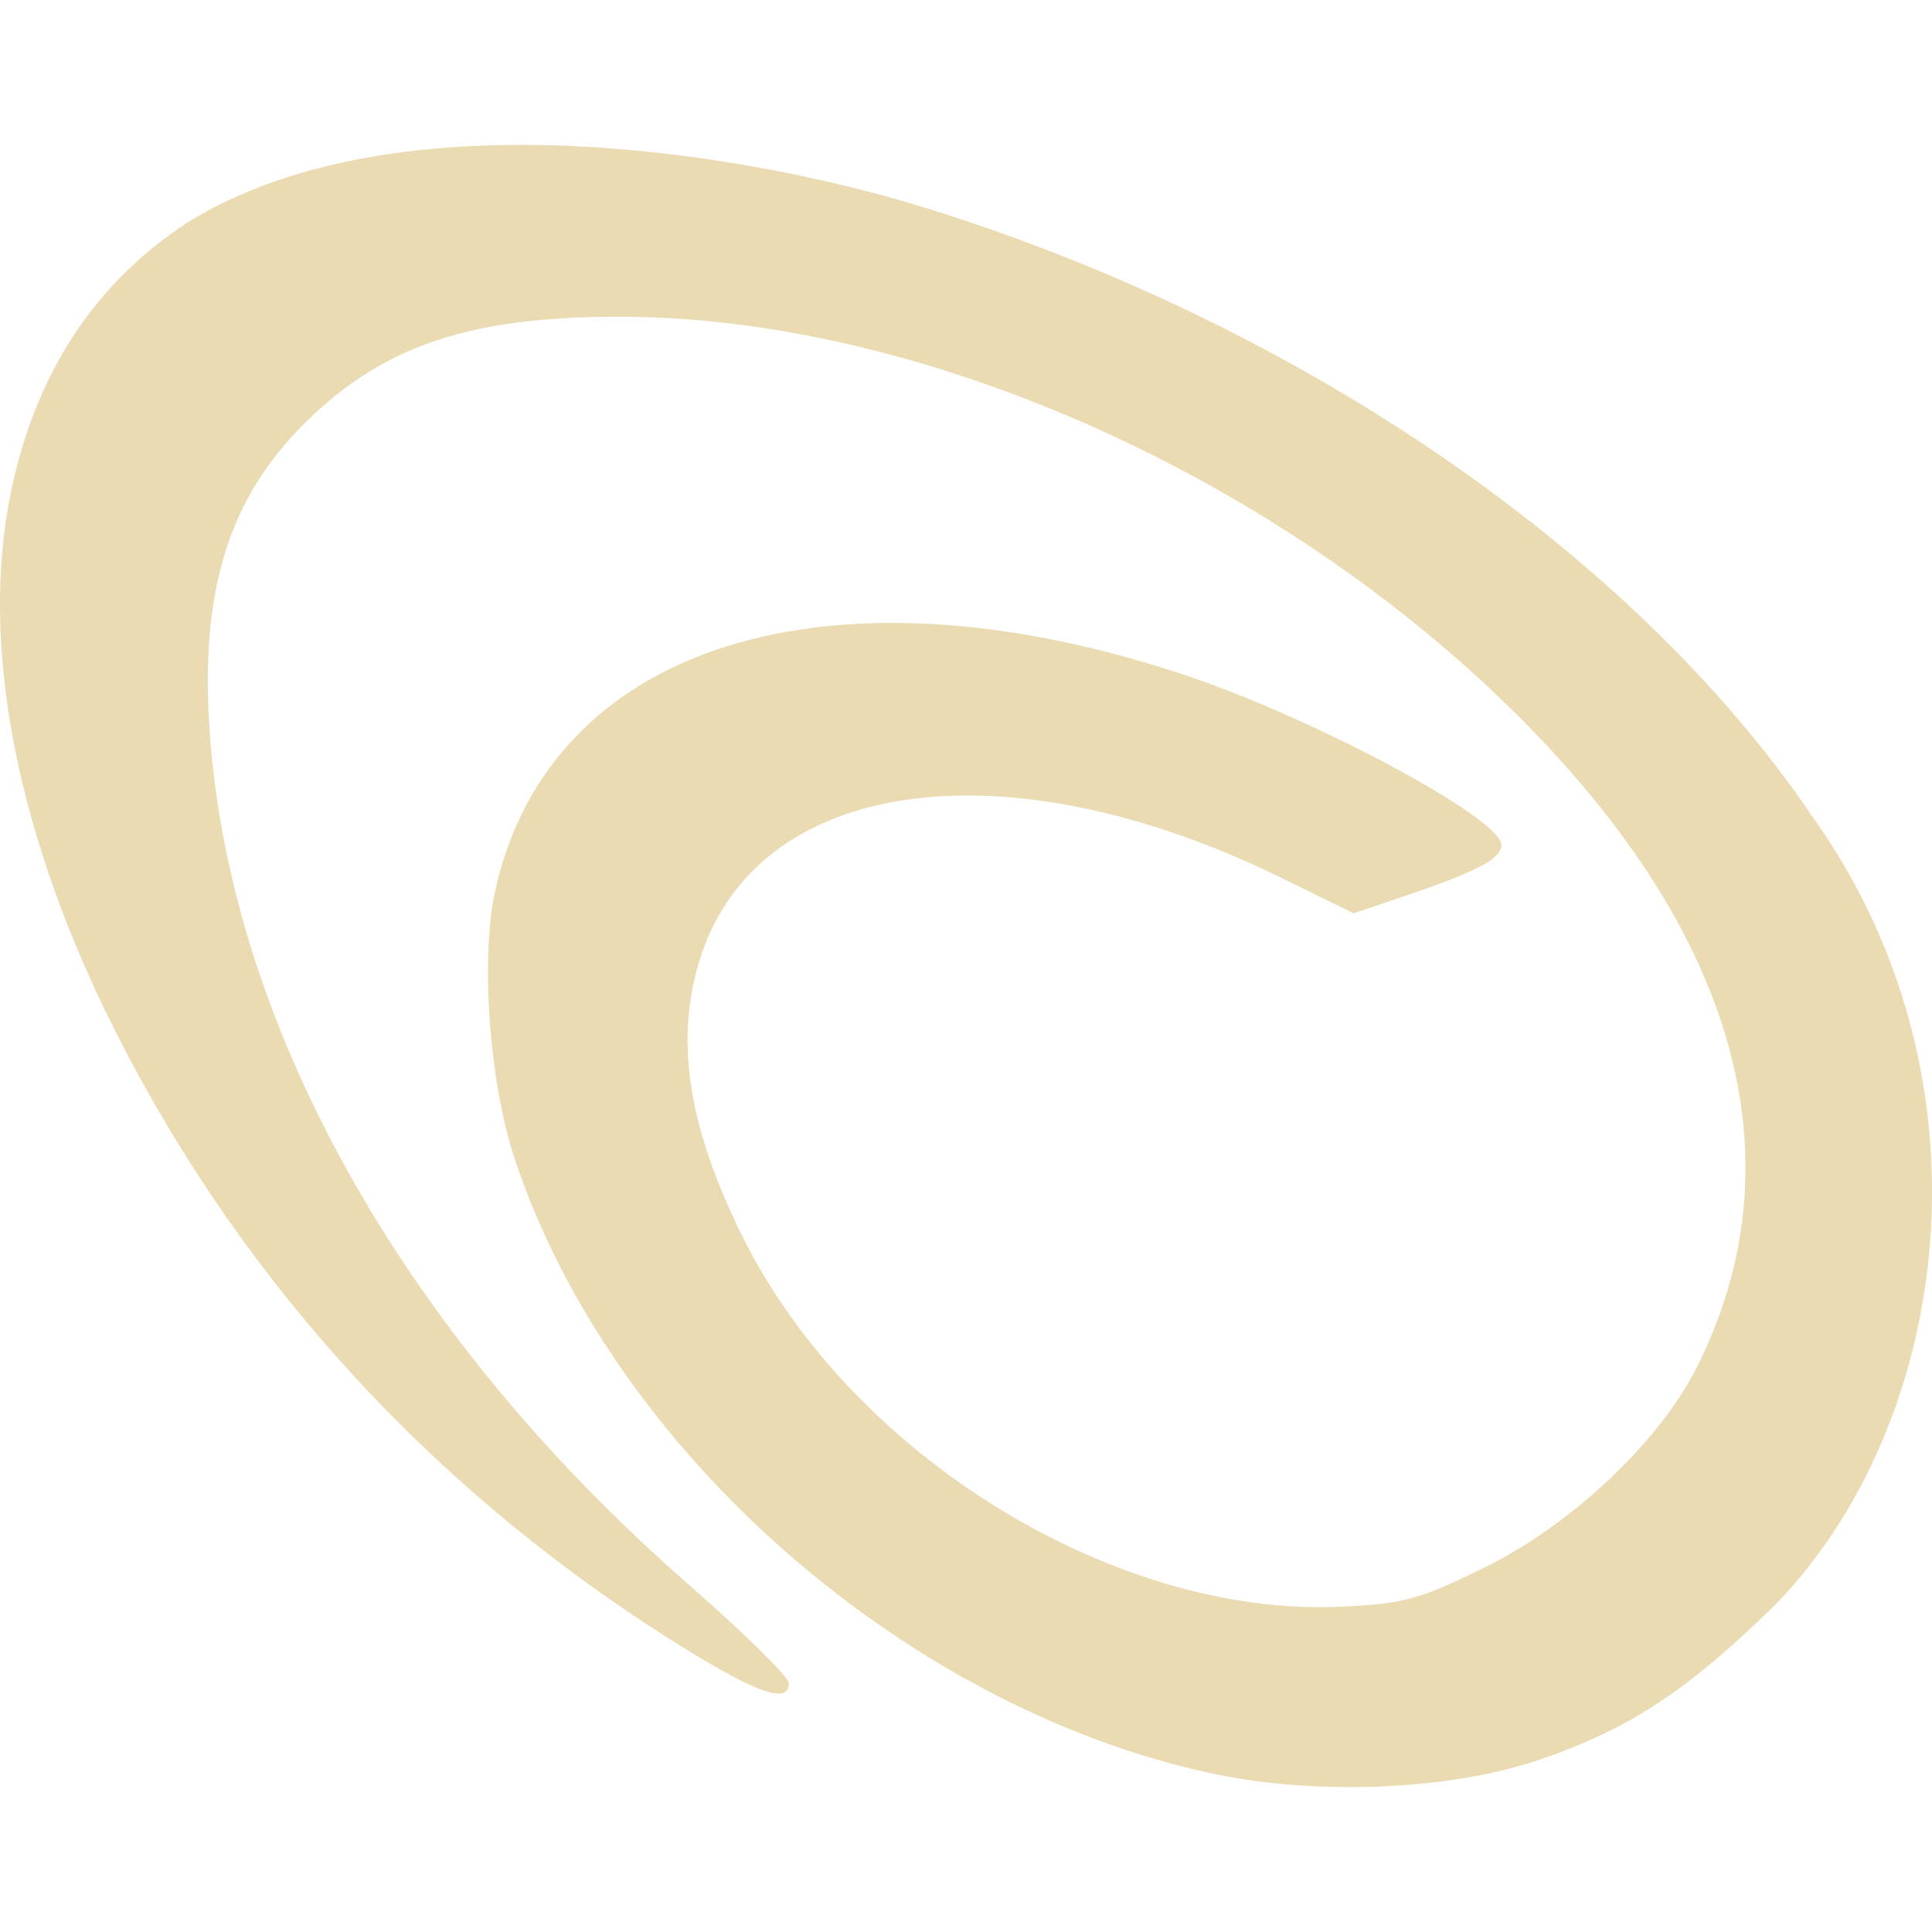
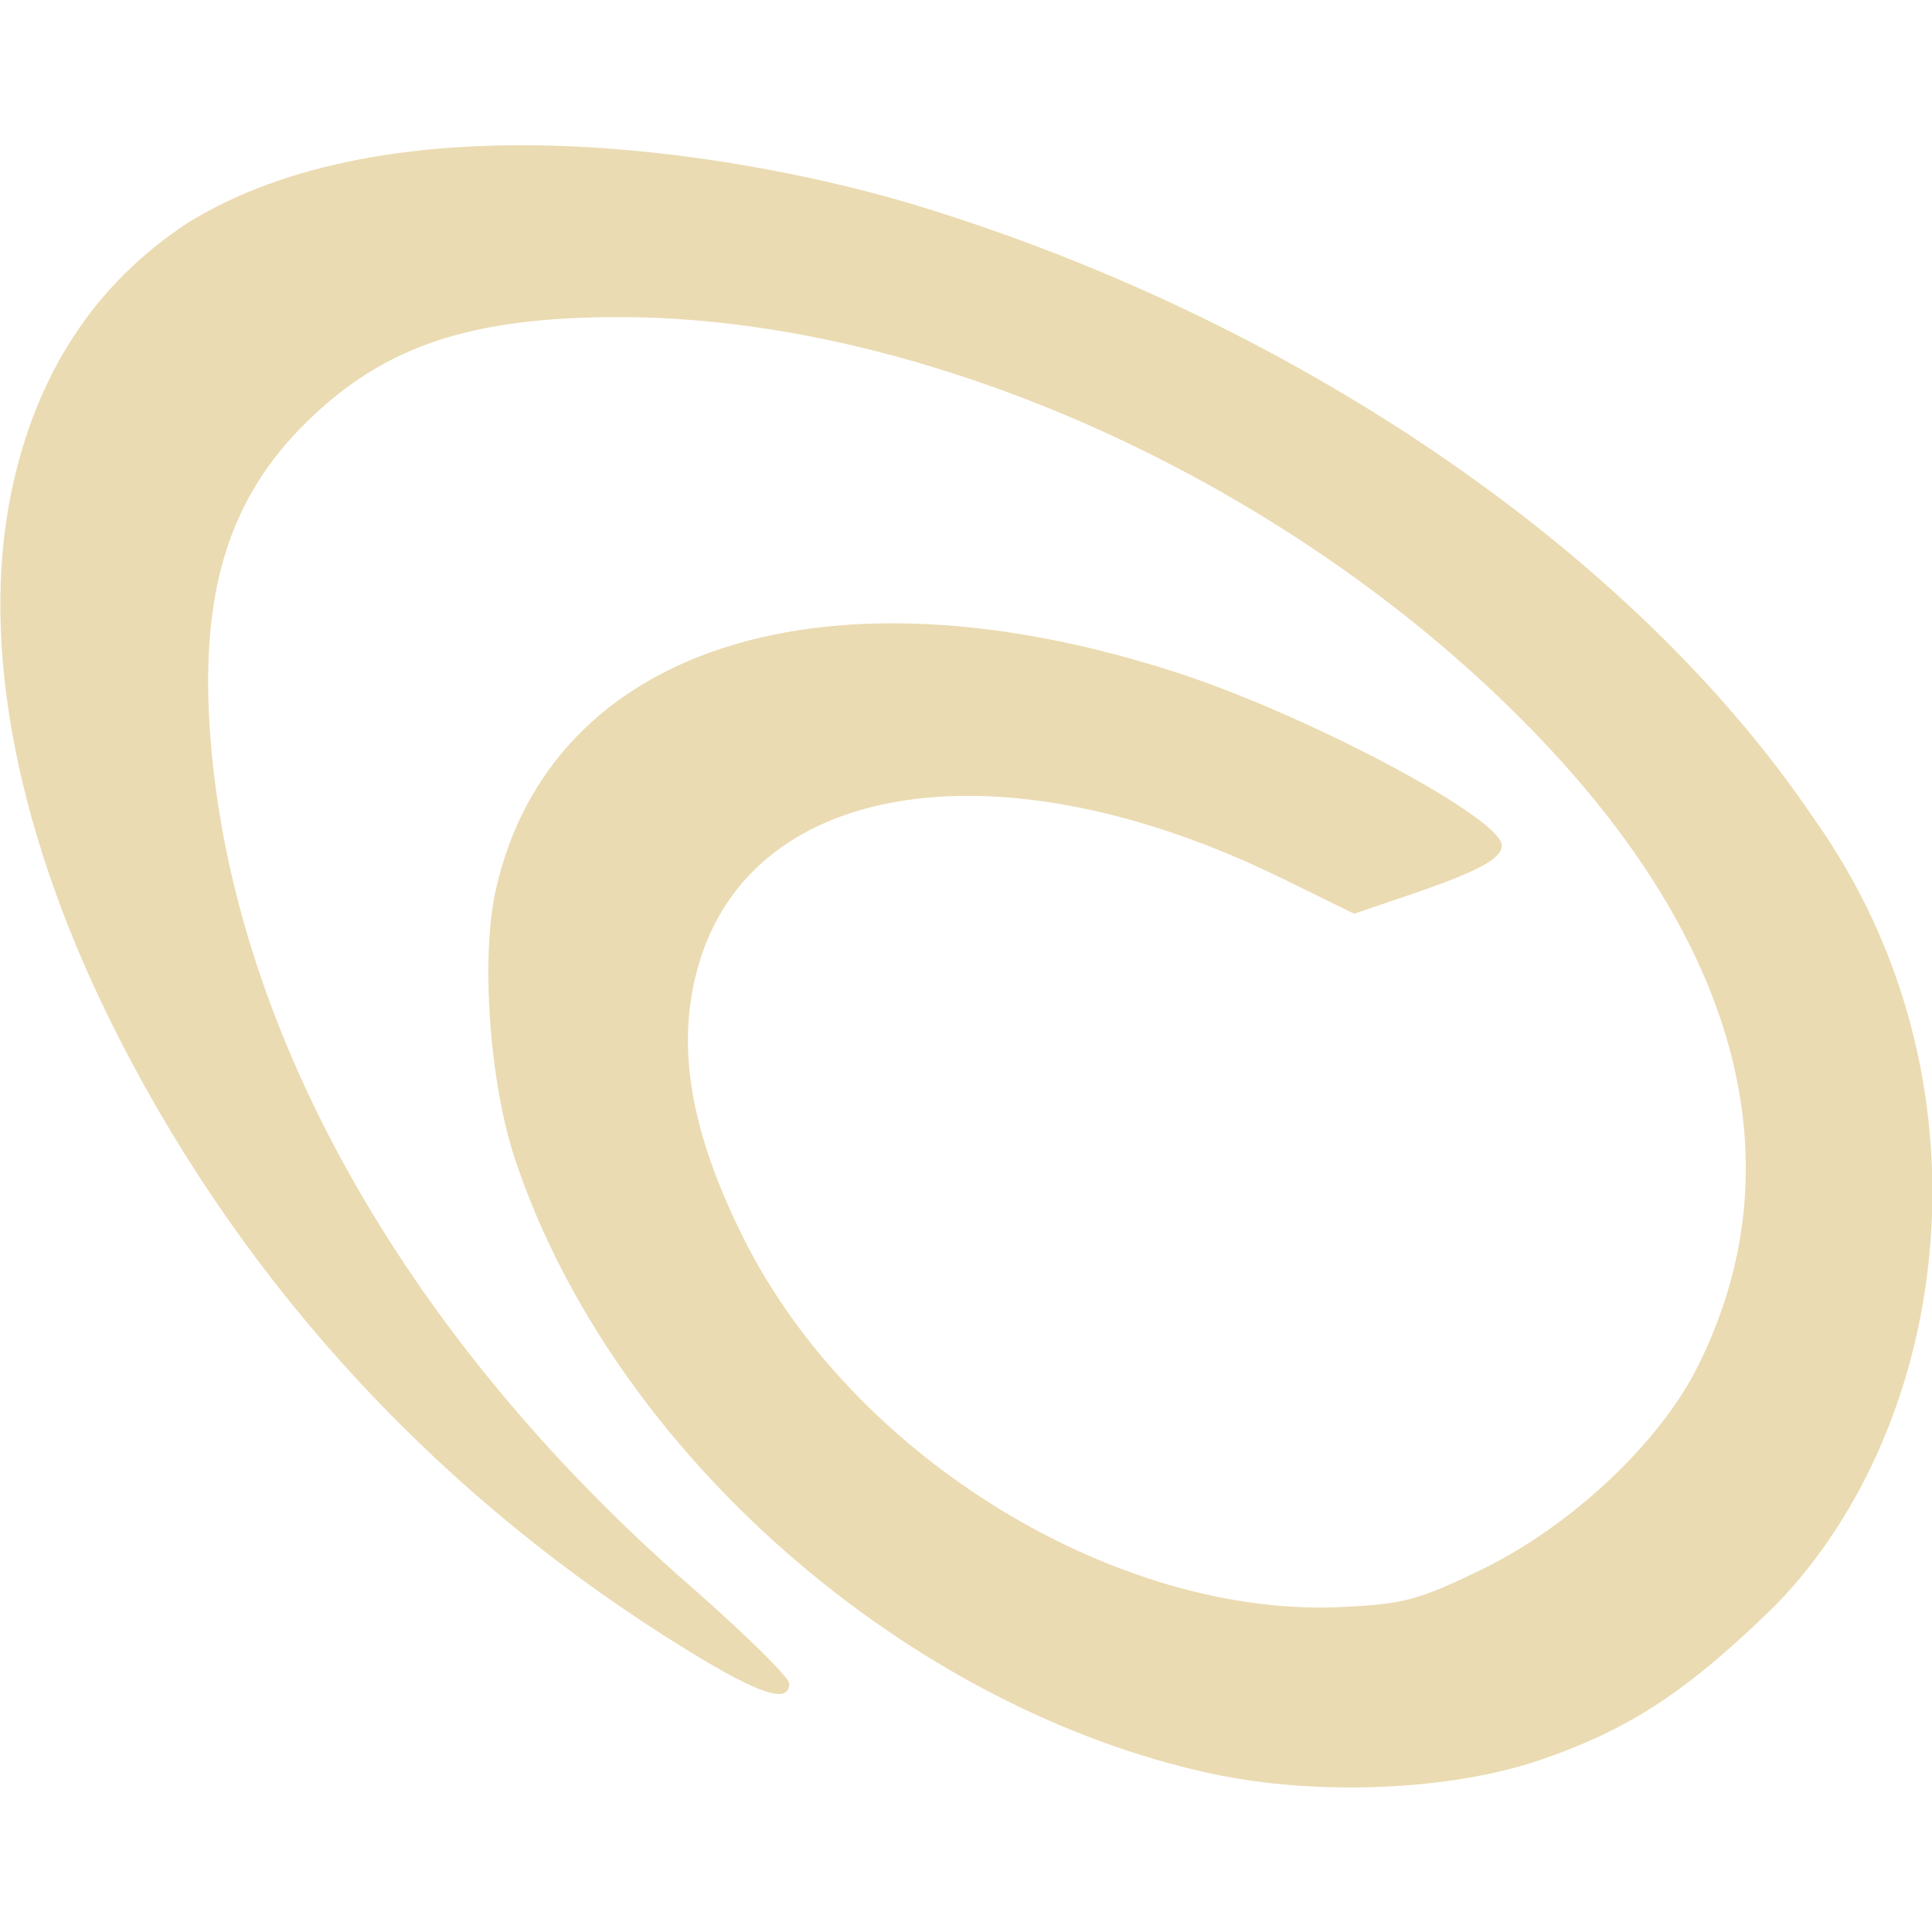
- <svg xmlns="http://www.w3.org/2000/svg" style="isolation:isolate" width="16" height="16" viewBox="0 0 16 16">
+ <svg xmlns="http://www.w3.org/2000/svg" width="16" height="16" version="1.1">
  <defs>
-     <style id="current-color-scheme" type="text/css">
-    .ColorScheme-Text { color:#ebdbb2; } .ColorScheme-Highlight { color:#458588; }
-   </style>
-     <linearGradient id="arrongin" x1="0%" x2="0%" y1="0%" y2="100%">
-       <stop offset="0%" style="stop-color:#d79921; stop-opacity:1" />
-       <stop offset="100%" style="stop-color:#b57614; stop-opacity:1" />
-     </linearGradient>
-     <linearGradient id="aurora" x1="0%" x2="0%" y1="0%" y2="100%">
-       <stop offset="0%" style="stop-color:#83a598; stop-opacity:1" />
-       <stop offset="100%" style="stop-color:#b16286; stop-opacity:1" />
-     </linearGradient>
-     <linearGradient id="fitdance" x1="0%" x2="0%" y1="0%" y2="100%">
-       <stop offset="0%" style="stop-color:#8ec07c; stop-opacity:1" />
-       <stop offset="100%" style="stop-color:#458588; stop-opacity:1" />
-     </linearGradient>
-     <linearGradient id="oomox" x1="0%" x2="0%" y1="0%" y2="100%">
-       <stop offset="0%" style="stop-color:#458588; stop-opacity:1" />
-       <stop offset="100%" style="stop-color:#928374; stop-opacity:1" />
-     </linearGradient>
-     <linearGradient id="rainblue" x1="0%" x2="0%" y1="0%" y2="100%">
-       <stop offset="0%" style="stop-color:#b8bb26; stop-opacity:1" />
-       <stop offset="100%" style="stop-color:#076678; stop-opacity:1" />
-     </linearGradient>
-     <linearGradient id="sunrise" x1="0%" x2="0%" y1="0%" y2="100%">
-       <stop offset="0%" style="stop-color: #fe8019; stop-opacity:1" />
-       <stop offset="100%" style="stop-color: #fabd2f; stop-opacity:1" />
-     </linearGradient>
-     <linearGradient id="telinkrin" x1="0%" x2="0%" y1="0%" y2="100%">
-       <stop offset="0%" style="stop-color: #83a598; stop-opacity:1" />
-       <stop offset="100%" style="stop-color: #83a598; stop-opacity:1" />
-     </linearGradient>
-     <linearGradient id="60spsycho" x1="0%" x2="0%" y1="0%" y2="100%">
-       <stop offset="0%" style="stop-color: #fb4934; stop-opacity:1" />
-       <stop offset="25%" style="stop-color: #fabd2f; stop-opacity:1" />
-       <stop offset="50%" style="stop-color: #fe8019; stop-opacity:1" />
-       <stop offset="100%" style="stop-color: #689d6a; stop-opacity:1" />
-     </linearGradient>
-     <linearGradient id="90ssummer" x1="0%" x2="0%" y1="0%" y2="100%">
-       <stop offset="0%" style="stop-color: #b16286; stop-opacity:1" />
-       <stop offset="20%" style="stop-color: #8ec07c; stop-opacity:1" />
-       <stop offset="50%" style="stop-color: #fabd2f; stop-opacity:1" />
-       <stop offset="100%" style="stop-color: #458588; stop-opacity:1" />
-     </linearGradient>
-     <linearGradient id="cyberneon" x1="0%" x2="0%" y1="0%" y2="100%">
-       <stop offset="0" style="stop-color:#83a598; stop-opacity:1" />
-       <stop offset="1" style="stop-color:#b16286; stop-opacity:1" />
-     </linearGradient>
+     <style type="text/css" id="current-color-scheme">.ColorScheme-Text { color:#ebdbb2; } .ColorScheme-Highlight { color:#458588; }</style>
  </defs>
-   <path style="fill:currentColor" class="ColorScheme-Text" d="M 10.037 14.687 C 7.533 14.152 5.076 12.044 4.261 9.593 C 4.051 8.961 3.977 7.926 4.103 7.367 C 4.555 5.346 6.852 4.62 9.767 5.575 C 10.849 5.929 12.434 6.775 12.434 6.998 C 12.434 7.111 12.234 7.217 11.641 7.418 L 11.211 7.564 L 10.616 7.272 C 8.314 6.143 6.252 6.438 5.79 7.963 C 5.588 8.628 5.703 9.345 6.154 10.25 C 7.069 12.081 9.256 13.392 11.102 13.306 C 11.624 13.281 11.739 13.251 12.264 12.997 C 13.006 12.637 13.743 11.946 14.059 11.31 C 14.887 9.647 14.411 7.82 12.689 6.047 C 10.686 3.984 7.664 2.618 5.112 2.623 C 3.885 2.625 3.176 2.864 2.535 3.493 C 1.906 4.11 1.663 4.868 1.732 5.997 C 1.883 8.462 3.326 11.048 5.714 13.132 C 6.164 13.526 6.533 13.889 6.533 13.939 C 6.533 14.11 6.29 14.032 5.7 13.67 C 3.665 12.421 2.051 10.685 0.984 8.597 C 0.14 6.947 -0.174 5.347 0.092 4.067 C 0.296 3.089 0.785 2.346 1.55 1.844 C 3.225 0.805 5.988 1.235 7.481 1.666 C 10.669 2.612 13.515 4.553 15.012 6.766 C 16.559 8.935 16.162 11.786 14.704 13.288 C 13.975 14.002 13.495 14.318 12.75 14.573 C 12.01 14.826 10.908 14.873 10.037 14.687 Z" />
+   <path class="ColorScheme-Text" fill="currentColor" d="m10.04 14.69c-2.504-0.535-4.961-2.643-5.776-5.094-0.21-0.632-0.284-1.667-0.158-2.226 0.452-2.021 2.749-2.747 5.664-1.792 1.082 0.354 2.667 1.2 2.667 1.423 0 0.113-0.2 0.219-0.793 0.42l-0.43 0.146-0.595-0.292c-2.302-1.129-4.364-0.834-4.826 0.691-0.202 0.665-0.087 1.382 0.364 2.287 0.915 1.831 3.102 3.142 4.948 3.056 0.522-0.025 0.637-0.055 1.162-0.309 0.742-0.36 1.479-1.051 1.795-1.687 0.828-1.663 0.352-3.49-1.37-5.263-2.003-2.063-5.025-3.429-7.577-3.424-1.227 2e-3 -1.936 0.241-2.577 0.87-0.629 0.617-0.872 1.375-0.803 2.504 0.151 2.465 1.594 5.051 3.982 7.135 0.45 0.394 0.819 0.757 0.819 0.807 0 0.171-0.243 0.093-0.833-0.269-2.035-1.249-3.649-2.985-4.716-5.073-0.844-1.65-1.158-3.25-0.892-4.53 0.204-0.978 0.693-1.721 1.458-2.223 1.675-1.039 4.438-0.609 5.931-0.178 3.188 0.946 6.034 2.887 7.531 5.1 1.547 2.169 1.15 5.02-0.308 6.522-0.729 0.714-1.209 1.03-1.954 1.285-0.74 0.253-1.842 0.3-2.713 0.114z" />
</svg>
